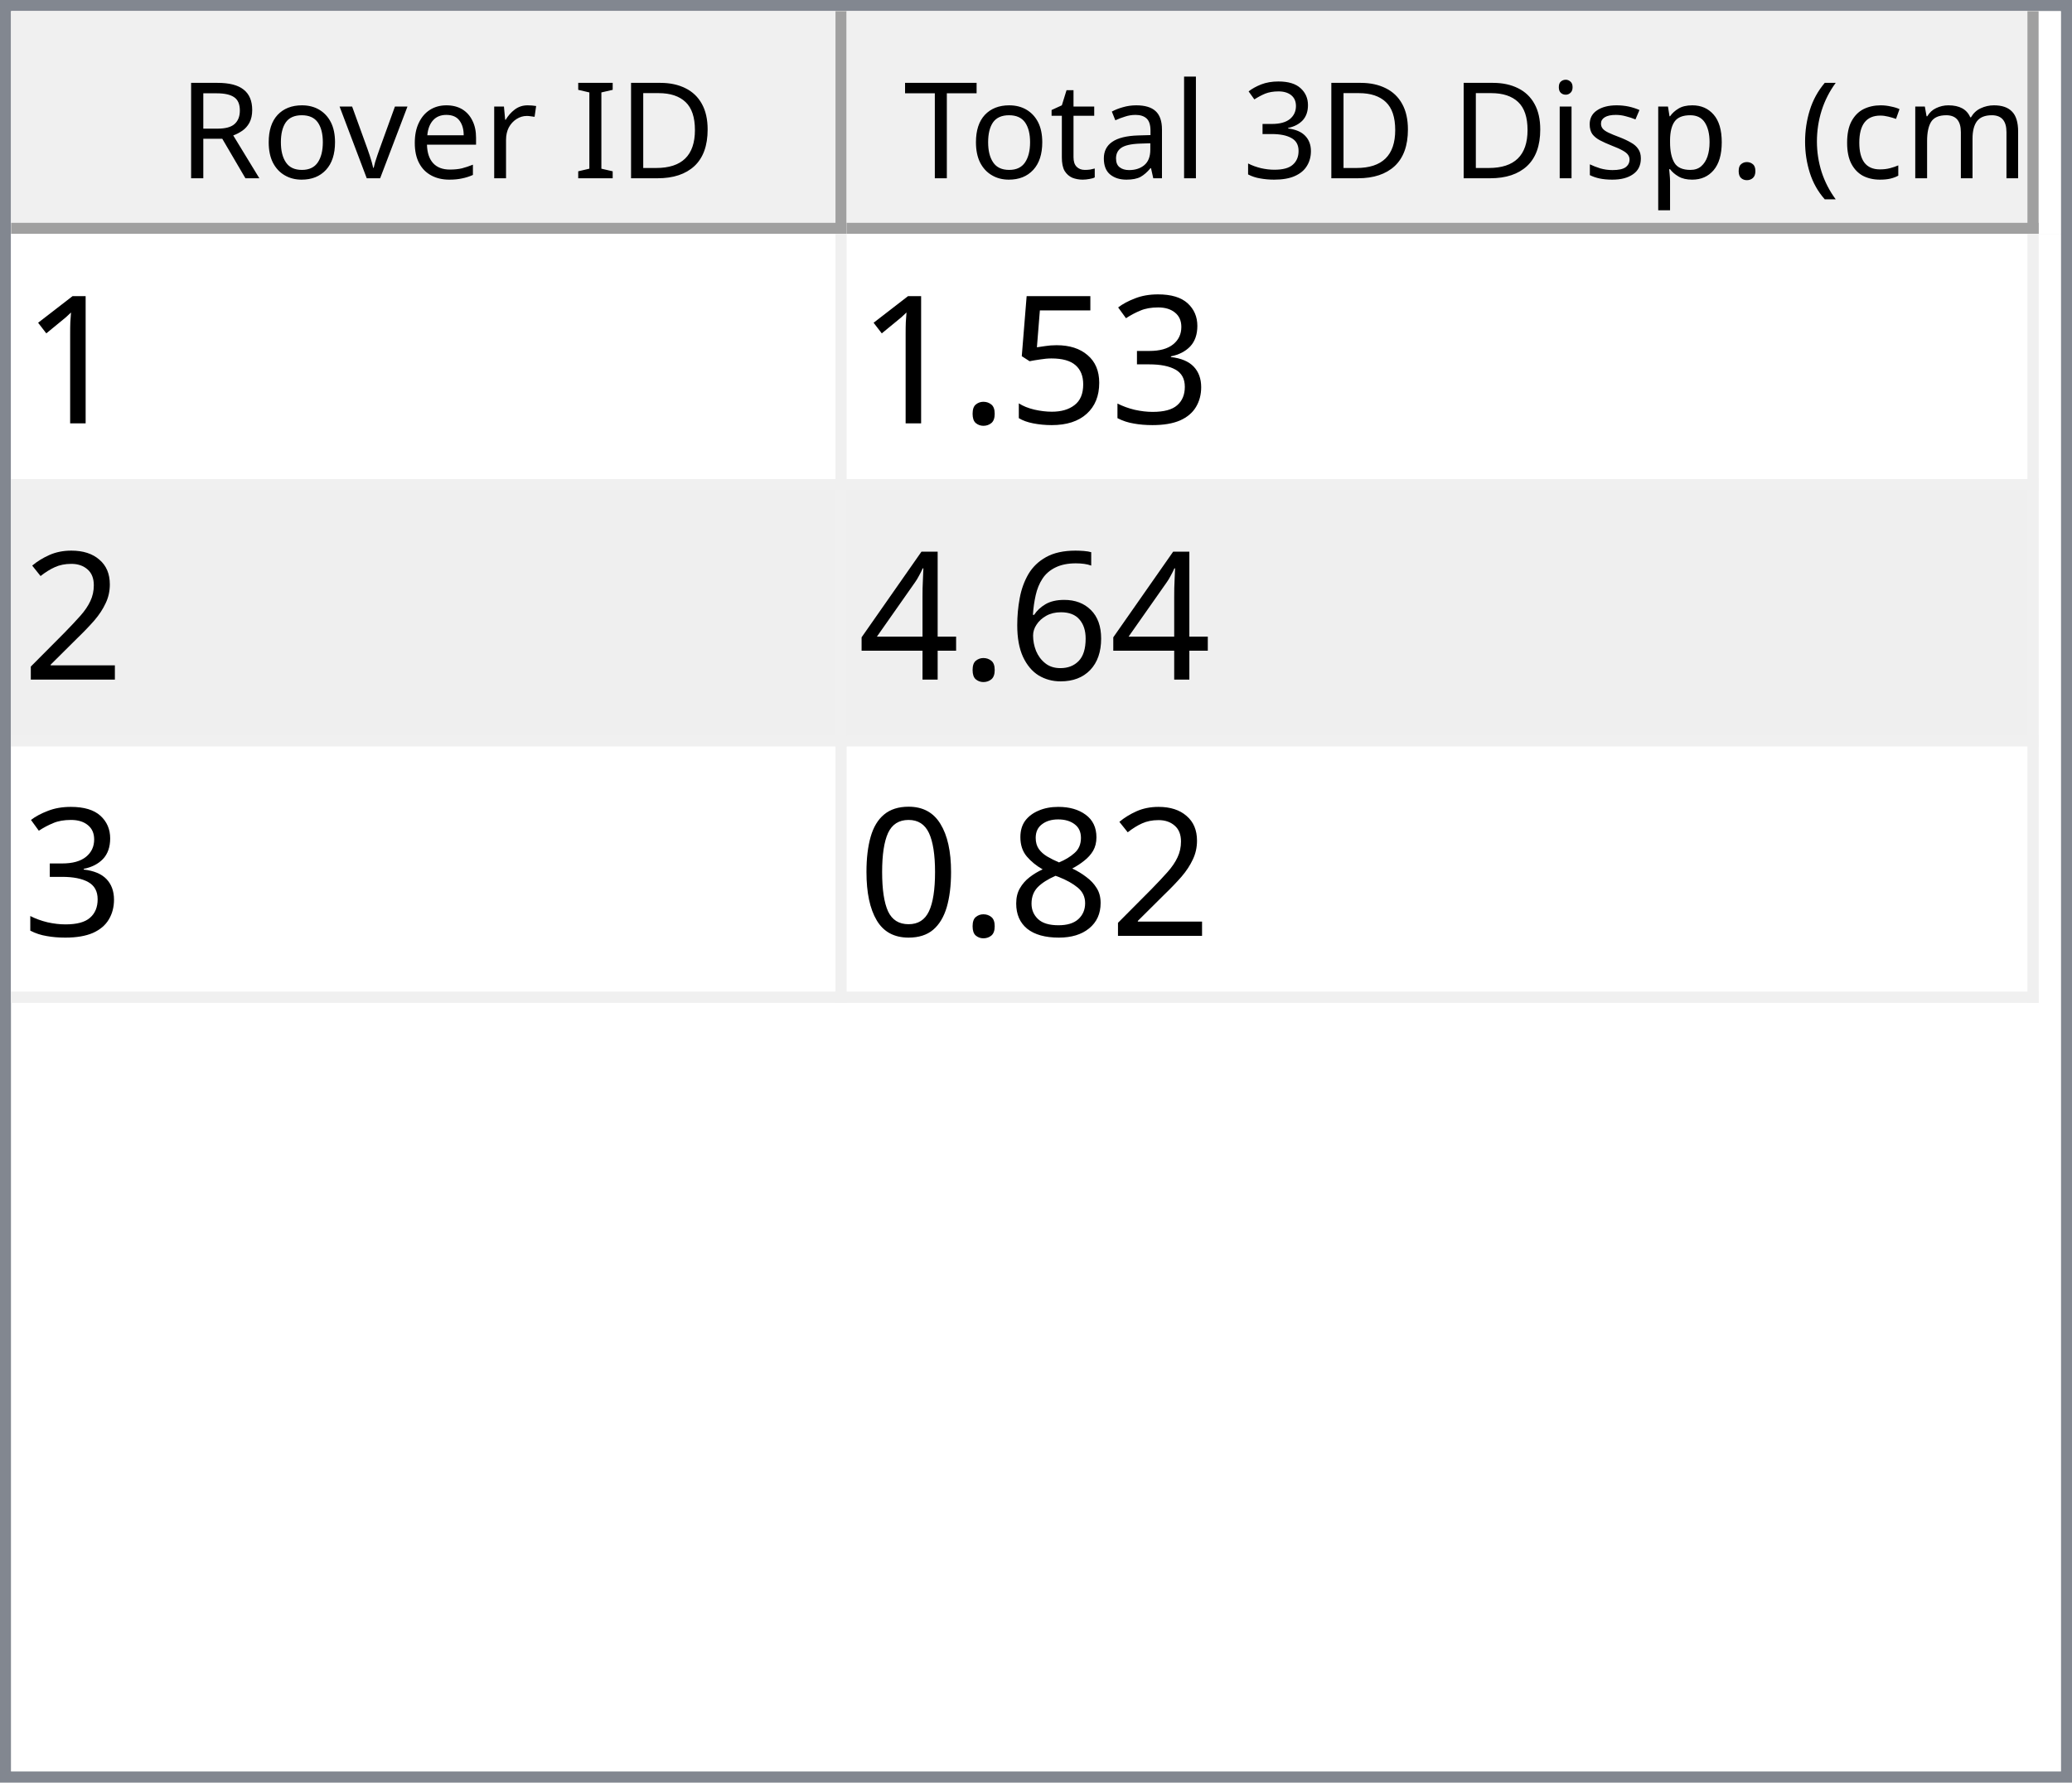
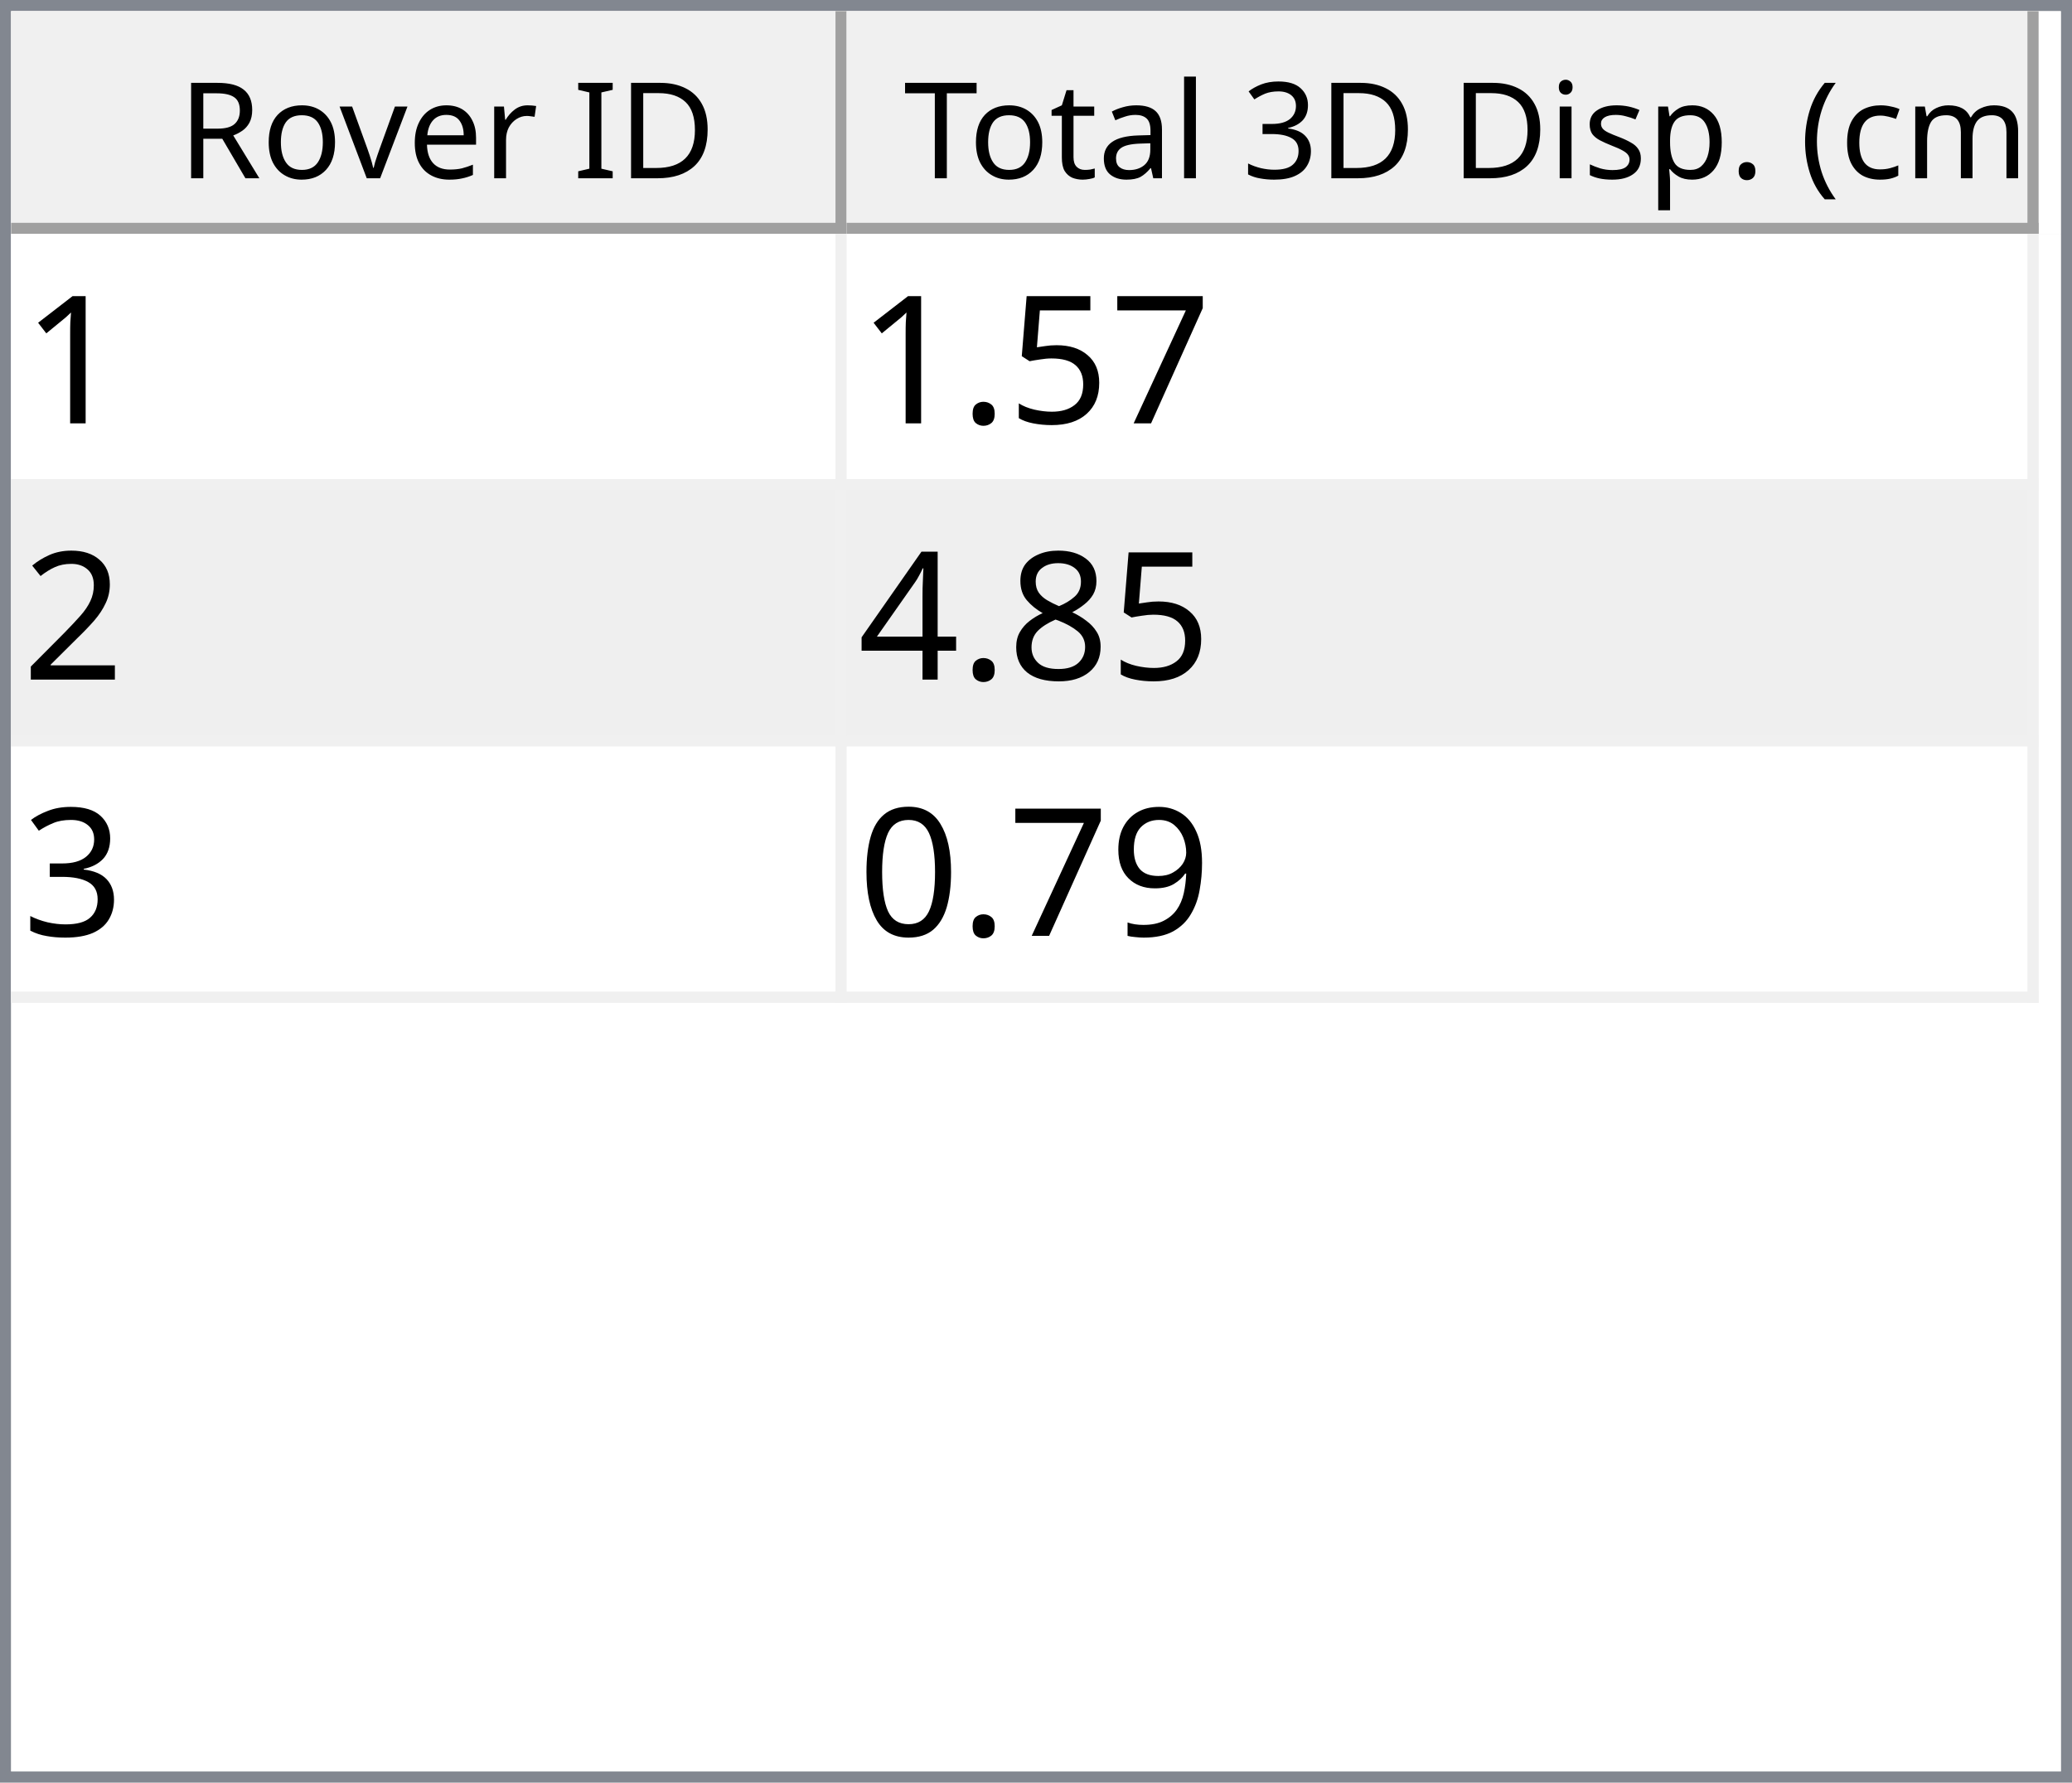
<svg xmlns="http://www.w3.org/2000/svg" style="fill-opacity:1; color-rendering:auto; color-interpolation:auto; text-rendering:auto; stroke:black; stroke-linecap:square; stroke-miterlimit:10; shape-rendering:auto; stroke-opacity:1; fill:black; stroke-dasharray:none; font-weight:normal; stroke-width:1; font-family:'Dialog'; font-style:normal; stroke-linejoin:miter; font-size:12px; stroke-dashoffset:0; image-rendering:auto;" width="186" height="160">
  <defs id="genericDefs" />
  <g>
    <defs id="defs1">
      <clipPath clipPathUnits="userSpaceOnUse" id="clipPath1">
        <path d="M0 0 L186 0 L186 160 L0 160 L0 0 Z" />
      </clipPath>
      <clipPath clipPathUnits="userSpaceOnUse" id="clipPath2">
        <path d="M0 0 L0 160 L186 160 L186 0 Z" />
      </clipPath>
      <clipPath clipPathUnits="userSpaceOnUse" id="clipPath3">
        <path d="M0 0 L0 20 L184 20 L184 0 Z" />
      </clipPath>
      <clipPath clipPathUnits="userSpaceOnUse" id="clipPath4">
        <path d="M0 0 L0 20 L75 20 L75 0 Z" />
      </clipPath>
      <clipPath clipPathUnits="userSpaceOnUse" id="clipPath5">
        <path d="M1 1 L1 19 L74 19 L74 1 Z" />
      </clipPath>
      <clipPath clipPathUnits="userSpaceOnUse" id="clipPath6">
        <path d="M0 0 L0 18 L73 18 L73 0 Z" />
      </clipPath>
      <clipPath clipPathUnits="userSpaceOnUse" id="clipPath7">
        <path d="M-0.5 -0.5 L-0.5 19.5 L74.5 19.5 L74.5 -0.5 Z" />
      </clipPath>
      <clipPath clipPathUnits="userSpaceOnUse" id="clipPath8">
        <path d="M0 0 L0 20 L107 20 L107 0 Z" />
      </clipPath>
      <clipPath clipPathUnits="userSpaceOnUse" id="clipPath9">
        <path d="M1 1 L1 19 L106 19 L106 1 Z" />
      </clipPath>
      <clipPath clipPathUnits="userSpaceOnUse" id="clipPath10">
        <path d="M0 0 L0 18 L105 18 L105 0 Z" />
      </clipPath>
      <clipPath clipPathUnits="userSpaceOnUse" id="clipPath11">
        <path d="M-0.5 -0.5 L-0.5 19.5 L106.5 19.5 L106.5 -0.5 Z" />
      </clipPath>
      <clipPath clipPathUnits="userSpaceOnUse" id="clipPath12">
        <path d="M0 0 L0 138 L184 138 L184 0 Z" />
      </clipPath>
      <clipPath clipPathUnits="userSpaceOnUse" id="clipPath13">
        <path d="M0 0 L0 69 L182 69 L182 0 Z" />
      </clipPath>
      <clipPath clipPathUnits="userSpaceOnUse" id="clipPath14">
        <path d="M-0.5 -0.5 L-0.5 68.5 L181.5 68.5 L181.5 -0.5 Z" />
      </clipPath>
      <clipPath clipPathUnits="userSpaceOnUse" id="clipPath15">
        <path d="M0 0 L0 22 L74 22 L74 0 Z" />
      </clipPath>
      <clipPath clipPathUnits="userSpaceOnUse" id="clipPath16">
        <path d="M0 0 L0 22 L106 22 L106 0 Z" />
      </clipPath>
      <font horiz-adv-x="64.551" id="font1">
        <font-face ascent="107.91" descent="25.098" units-per-em="100" style="font-style:normal; font-family:Segoe UI; font-weight:normal;" />
        <missing-glyph horiz-adv-x="64.551" d="M8.109 0 L8.109 68.266 L56.453 68.266 L56.453 0 L8.109 0 ZM15.328 7.234 L49.219 7.234 L49.219 61.031 L15.328 61.031 L15.328 7.234 Z" />
        <glyph unicode="D" horiz-adv-x="70.117" d="M9.188 0 L9.188 70.016 L28.516 70.016 Q65.531 70.016 65.531 35.891 Q65.531 19.672 55.25 9.836 Q44.969 0 27.734 0 L9.188 0 ZM17.391 62.594 L17.391 7.422 L27.828 7.422 Q41.609 7.422 49.273 14.797 Q56.938 22.172 56.938 35.688 Q56.938 62.594 28.328 62.594 L17.391 62.594 Z" />
        <glyph unicode="I" horiz-adv-x="26.611" d="M17.391 0 L9.188 0 L9.188 70.016 L17.391 70.016 L17.391 0 Z" />
        <glyph unicode=" " horiz-adv-x="27.393" d="" />
        <glyph unicode="r" horiz-adv-x="34.766" d="M34.188 41.891 Q32.078 43.5 28.125 43.5 Q23 43.5 19.555 38.672 Q16.109 33.844 16.109 25.484 L16.109 0 L8.109 0 L8.109 50 L16.109 50 L16.109 39.703 L16.312 39.703 Q18.016 44.969 21.531 47.922 Q25.047 50.875 29.391 50.875 Q32.516 50.875 34.188 50.203 L34.188 41.891 Z" />
        <glyph unicode="e" horiz-adv-x="52.295" d="M48.297 23 L12.984 23 Q13.188 14.656 17.484 10.109 Q21.781 5.562 29.297 5.562 Q37.75 5.562 44.828 11.141 L44.828 3.609 Q38.234 -1.172 27.391 -1.172 Q16.797 -1.172 10.742 5.641 Q4.688 12.453 4.688 24.812 Q4.688 36.469 11.305 43.82 Q17.922 51.172 27.734 51.172 Q37.547 51.172 42.922 44.828 Q48.297 38.484 48.297 27.203 L48.297 23 ZM40.094 29.781 Q40.047 36.719 36.75 40.578 Q33.453 44.438 27.594 44.438 Q21.922 44.438 17.969 40.383 Q14.016 36.328 13.094 29.781 L40.094 29.781 Z" />
        <glyph unicode="v" horiz-adv-x="47.9" d="M47.406 50 L27.484 0 L19.625 0 L0.688 50 L9.469 50 L22.172 13.672 Q23.578 9.672 23.922 6.688 L24.125 6.688 Q24.609 10.453 25.688 13.484 L38.969 50 L47.406 50 Z" />
        <glyph unicode="o" horiz-adv-x="58.594" d="M29 -1.172 Q17.922 -1.172 11.305 5.836 Q4.688 12.844 4.688 24.422 Q4.688 37.016 11.57 44.094 Q18.453 51.172 30.172 51.172 Q41.359 51.172 47.633 44.289 Q53.906 37.406 53.906 25.203 Q53.906 13.234 47.141 6.031 Q40.375 -1.172 29 -1.172 ZM29.594 44.438 Q21.875 44.438 17.383 39.188 Q12.891 33.938 12.891 24.703 Q12.891 15.828 17.43 10.695 Q21.969 5.562 29.594 5.562 Q37.359 5.562 41.531 10.594 Q45.703 15.625 45.703 24.906 Q45.703 34.281 41.531 39.359 Q37.359 44.438 29.594 44.438 Z" />
        <glyph unicode="R" horiz-adv-x="59.814" d="M59.375 0 L49.609 0 L37.891 19.625 Q36.281 22.359 34.766 24.289 Q33.25 26.219 31.664 27.438 Q30.078 28.656 28.25 29.219 Q26.422 29.781 24.125 29.781 L17.391 29.781 L17.391 0 L9.188 0 L9.188 70.016 L30.078 70.016 Q34.672 70.016 38.555 68.867 Q42.438 67.719 45.289 65.375 Q48.141 63.031 49.758 59.547 Q51.375 56.062 51.375 51.375 Q51.375 47.703 50.273 44.656 Q49.172 41.609 47.148 39.211 Q45.125 36.812 42.266 35.133 Q39.406 33.453 35.844 32.516 L35.844 32.328 Q37.594 31.547 38.891 30.547 Q40.188 29.547 41.359 28.18 Q42.531 26.812 43.68 25.078 Q44.828 23.344 46.234 21.047 L59.375 0 ZM17.391 62.594 L17.391 37.203 L28.516 37.203 Q31.594 37.203 34.203 38.133 Q36.812 39.062 38.719 40.797 Q40.625 42.531 41.703 45.047 Q42.781 47.562 42.781 50.688 Q42.781 56.297 39.141 59.445 Q35.5 62.594 28.609 62.594 L17.391 62.594 Z" />
        <glyph unicode=")" horiz-adv-x="30.176" d="M8.297 -15.922 L1.172 -15.922 Q16.406 2.344 16.406 26.812 Q16.406 51.469 1.078 70.016 L8.297 70.016 Q23.531 52.156 23.531 26.703 Q23.531 1.375 8.297 -15.922 Z" />
        <glyph unicode="m" horiz-adv-x="86.133" d="M79.109 0 L71.094 0 L71.094 28.719 Q71.094 37.016 68.531 40.727 Q65.969 44.438 59.906 44.438 Q54.781 44.438 51.195 39.75 Q47.609 35.062 47.609 28.516 L47.609 0 L39.594 0 L39.594 29.688 Q39.594 44.438 28.219 44.438 Q22.953 44.438 19.531 40.016 Q16.109 35.594 16.109 28.516 L16.109 0 L8.109 0 L8.109 50 L16.109 50 L16.109 42.094 L16.312 42.094 Q21.625 51.172 31.844 51.172 Q36.969 51.172 40.773 48.312 Q44.578 45.453 46 40.828 Q51.562 51.172 62.594 51.172 Q79.109 51.172 79.109 30.812 L79.109 0 Z" />
        <glyph unicode="c" horiz-adv-x="46.191" d="M42.188 2.297 Q36.422 -1.172 28.516 -1.172 Q17.828 -1.172 11.258 5.789 Q4.688 12.75 4.688 23.828 Q4.688 36.188 11.766 43.68 Q18.844 51.172 30.672 51.172 Q37.25 51.172 42.281 48.734 L42.281 40.531 Q36.719 44.438 30.375 44.438 Q22.703 44.438 17.797 38.945 Q12.891 33.453 12.891 24.516 Q12.891 15.719 17.508 10.641 Q22.125 5.562 29.891 5.562 Q36.422 5.562 42.188 9.906 L42.188 2.297 Z" />
        <glyph unicode="(" horiz-adv-x="30.176" d="M29.109 -15.922 L21.969 -15.922 Q6.844 1.375 6.844 26.703 Q6.844 52.156 21.969 70.016 L29.203 70.016 Q13.875 51.469 13.875 26.812 Q13.875 2.344 29.109 -15.922 Z" />
        <glyph unicode="." horiz-adv-x="21.68" d="M10.891 -1.078 Q8.641 -1.078 7.055 0.539 Q5.469 2.156 5.469 4.391 Q5.469 6.641 7.055 8.273 Q8.641 9.906 10.891 9.906 Q13.188 9.906 14.797 8.273 Q16.406 6.641 16.406 4.391 Q16.406 2.156 14.797 0.539 Q13.188 -1.078 10.891 -1.078 Z" />
        <glyph unicode="p" horiz-adv-x="58.789" d="M16.312 7.234 L16.109 7.234 L16.109 -23 L8.109 -23 L8.109 50 L16.109 50 L16.109 41.219 L16.312 41.219 Q22.219 51.172 33.594 51.172 Q43.266 51.172 48.688 44.461 Q54.109 37.75 54.109 26.469 Q54.109 13.922 48 6.375 Q41.891 -1.172 31.297 -1.172 Q21.578 -1.172 16.312 7.234 ZM16.109 27.391 L16.109 20.406 Q16.109 14.203 20.141 9.883 Q24.172 5.562 30.375 5.562 Q37.641 5.562 41.773 11.133 Q45.906 16.703 45.906 26.609 Q45.906 34.969 42.047 39.703 Q38.188 44.438 31.594 44.438 Q24.609 44.438 20.359 39.578 Q16.109 34.719 16.109 27.391 Z" />
        <glyph unicode="s" horiz-adv-x="42.432" d="M5.078 1.812 L5.078 10.406 Q11.625 5.562 19.484 5.562 Q30.031 5.562 30.031 12.594 Q30.031 14.594 29.125 15.992 Q28.219 17.391 26.68 18.461 Q25.141 19.531 23.07 20.383 Q21 21.234 18.609 22.172 Q15.281 23.484 12.766 24.828 Q10.25 26.172 8.57 27.859 Q6.891 29.547 6.031 31.695 Q5.172 33.844 5.172 36.719 Q5.172 40.234 6.789 42.945 Q8.406 45.656 11.086 47.484 Q13.766 49.312 17.211 50.242 Q20.656 51.172 24.312 51.172 Q30.812 51.172 35.938 48.922 L35.938 40.828 Q30.422 44.438 23.25 44.438 Q21 44.438 19.195 43.922 Q17.391 43.406 16.094 42.477 Q14.797 41.547 14.086 40.258 Q13.375 38.969 13.375 37.406 Q13.375 35.453 14.086 34.133 Q14.797 32.812 16.164 31.789 Q17.531 30.766 19.484 29.938 Q21.438 29.109 23.922 28.125 Q27.25 26.859 29.883 25.516 Q32.516 24.172 34.375 22.484 Q36.234 20.797 37.234 18.602 Q38.234 16.406 38.234 13.375 Q38.234 9.672 36.602 6.938 Q34.969 4.203 32.234 2.398 Q29.5 0.594 25.93 -0.289 Q22.359 -1.172 18.453 -1.172 Q10.75 -1.172 5.078 1.812 Z" />
        <glyph unicode="i" horiz-adv-x="24.219" d="M12.203 62.703 Q10.062 62.703 8.547 64.164 Q7.031 65.625 7.031 67.875 Q7.031 70.125 8.547 71.609 Q10.062 73.094 12.203 73.094 Q14.406 73.094 15.945 71.609 Q17.484 70.125 17.484 67.875 Q17.484 65.719 15.945 64.211 Q14.406 62.703 12.203 62.703 ZM16.109 0 L8.109 0 L8.109 50 L16.109 50 L16.109 0 Z" />
        <glyph unicode="3" horiz-adv-x="53.906" d="M46.531 19.828 Q46.531 15.094 44.75 11.211 Q42.969 7.328 39.719 4.57 Q36.469 1.812 31.93 0.297 Q27.391 -1.219 21.922 -1.219 Q11.922 -1.219 6 2.594 L6 11.188 Q13.094 5.609 22.219 5.609 Q25.875 5.609 28.828 6.539 Q31.781 7.469 33.906 9.227 Q36.031 10.984 37.18 13.477 Q38.328 15.969 38.328 19.094 Q38.328 32.812 18.797 32.812 L12.984 32.812 L12.984 39.594 L18.5 39.594 Q35.797 39.594 35.797 52.484 Q35.797 64.406 22.609 64.406 Q15.188 64.406 8.688 59.422 L8.688 67.188 Q15.375 71.188 24.609 71.188 Q29 71.188 32.57 69.969 Q36.141 68.75 38.68 66.555 Q41.219 64.359 42.609 61.281 Q44 58.203 44 54.5 Q44 40.672 30.031 36.719 L30.031 36.531 Q33.594 36.141 36.625 34.797 Q39.656 33.453 41.852 31.305 Q44.047 29.156 45.289 26.25 Q46.531 23.344 46.531 19.828 Z" />
        <glyph unicode="l" horiz-adv-x="24.219" d="M16.109 0 L8.109 0 L8.109 74.031 L16.109 74.031 L16.109 0 Z" />
        <glyph unicode="a" horiz-adv-x="50.879" d="M43.891 0 L35.891 0 L35.891 7.812 L35.688 7.812 Q30.469 -1.172 20.312 -1.172 Q12.844 -1.172 8.617 2.781 Q4.391 6.734 4.391 13.281 Q4.391 27.297 20.906 29.594 L35.891 31.688 Q35.891 44.438 25.594 44.438 Q16.547 44.438 9.281 38.281 L9.281 46.484 Q16.656 51.172 26.266 51.172 Q43.891 51.172 43.891 32.516 L43.891 0 ZM35.891 25.297 L23.828 23.641 Q18.266 22.859 15.43 20.875 Q12.594 18.891 12.594 13.875 Q12.594 10.203 15.211 7.883 Q17.828 5.562 22.172 5.562 Q28.125 5.562 32.008 9.742 Q35.891 13.922 35.891 20.312 L35.891 25.297 Z" />
        <glyph unicode="t" horiz-adv-x="33.887" d="M31.297 0.484 Q28.469 -1.078 23.828 -1.078 Q10.688 -1.078 10.688 13.578 L10.688 43.172 L2.094 43.172 L2.094 50 L10.688 50 L10.688 62.203 L18.703 64.797 L18.703 50 L31.297 50 L31.297 43.172 L18.703 43.172 L18.703 14.984 Q18.703 9.969 20.414 7.82 Q22.125 5.672 26.078 5.672 Q29.109 5.672 31.297 7.328 L31.297 0.484 Z" />
        <glyph unicode="T" horiz-adv-x="52.393" d="M50.594 62.594 L30.375 62.594 L30.375 0 L22.172 0 L22.172 62.594 L2 62.594 L2 70.016 L50.594 70.016 L50.594 62.594 Z" />
      </font>
      <font horiz-adv-x="75.0" id="font2">
        <font-face ascent="100.537" descent="21.973" units-per-em="100" style="font-style:normal; font-family:sans-serif; font-weight:normal;" />
        <missing-glyph horiz-adv-x="75.0" d="M12.5 0 L12.5 62.5 L62.5 62.5 L62.5 0 L12.5 0 ZM14.062 1.562 L60.938 1.562 L60.938 60.938 L14.062 60.938 L14.062 1.562 Z" />
        <glyph unicode="1" horiz-adv-x="55.615" d="M37.25 0 L28.469 0 L28.469 56 Q25.297 52.984 20.141 49.953 Q14.984 46.922 10.891 45.406 L10.891 53.906 Q18.266 57.375 23.781 62.305 Q29.297 67.234 31.594 71.875 L37.25 71.875 L37.25 0 Z" />
-         <glyph unicode="3" horiz-adv-x="55.615" d="M4.203 18.891 L12.984 20.062 Q14.5 12.594 18.141 9.297 Q21.781 6 27 6 Q33.203 6 37.477 10.297 Q41.75 14.594 41.75 20.953 Q41.75 27 37.797 30.93 Q33.844 34.859 27.734 34.859 Q25.25 34.859 21.531 33.891 L22.516 41.609 Q23.391 41.5 23.922 41.5 Q29.547 41.5 34.039 44.43 Q38.531 47.359 38.531 53.469 Q38.531 58.297 35.258 61.477 Q31.984 64.656 26.812 64.656 Q21.688 64.656 18.266 61.43 Q14.844 58.203 13.875 51.766 L5.078 53.328 Q6.688 62.156 12.398 67.016 Q18.109 71.875 26.609 71.875 Q32.469 71.875 37.398 69.359 Q42.328 66.844 44.945 62.5 Q47.562 58.156 47.562 53.266 Q47.562 48.641 45.07 44.828 Q42.578 41.016 37.703 38.766 Q44.047 37.312 47.562 32.695 Q51.078 28.078 51.078 21.141 Q51.078 11.766 44.242 5.25 Q37.406 -1.266 26.953 -1.266 Q17.531 -1.266 11.305 4.352 Q5.078 9.969 4.203 18.891 Z" />
+         <glyph unicode="7" horiz-adv-x="55.615" d="M4.734 62.203 L4.734 70.656 L51.078 70.656 L51.078 63.812 Q44.234 56.547 37.523 44.484 Q30.812 32.422 27.156 19.672 Q24.516 10.688 23.781 0 L14.75 0 Q14.891 8.453 18.062 20.414 Q21.234 32.375 27.172 43.484 Q33.109 54.594 39.797 62.203 L4.734 62.203 Z" />
        <glyph unicode="5" horiz-adv-x="55.615" d="M4.156 18.75 L13.375 19.531 Q14.406 12.797 18.141 9.398 Q21.875 6 27.156 6 Q33.5 6 37.891 10.789 Q42.281 15.578 42.281 23.484 Q42.281 31 38.062 35.352 Q33.844 39.703 27 39.703 Q22.75 39.703 19.336 37.773 Q15.922 35.844 13.969 32.766 L5.719 33.844 L12.641 70.609 L48.25 70.609 L48.25 62.203 L19.672 62.203 L15.828 42.969 Q22.266 47.469 29.344 47.469 Q38.719 47.469 45.164 40.969 Q51.609 34.469 51.609 24.266 Q51.609 14.547 45.953 7.469 Q39.062 -1.219 27.156 -1.219 Q17.391 -1.219 11.211 4.25 Q5.031 9.719 4.156 18.75 Z" />
        <glyph unicode="." horiz-adv-x="27.783" d="M9.078 0 L9.078 10.016 L19.094 10.016 L19.094 0 L9.078 0 Z" />
        <glyph unicode="2" horiz-adv-x="55.615" d="M50.344 8.453 L50.344 0 L3.031 0 Q2.938 3.172 4.047 6.109 Q5.859 10.938 9.836 15.625 Q13.812 20.312 21.344 26.469 Q33.016 36.031 37.117 41.625 Q41.219 47.219 41.219 52.203 Q41.219 57.422 37.477 61.008 Q33.734 64.594 27.734 64.594 Q21.391 64.594 17.578 60.789 Q13.766 56.984 13.719 50.25 L4.688 51.172 Q5.609 61.281 11.664 66.578 Q17.719 71.875 27.938 71.875 Q38.234 71.875 44.242 66.164 Q50.25 60.453 50.25 52 Q50.25 47.703 48.492 43.555 Q46.734 39.406 42.656 34.812 Q38.578 30.219 29.109 22.219 Q21.188 15.578 18.945 13.211 Q16.703 10.844 15.234 8.453 L50.344 8.453 Z" />
-         <glyph unicode="6" horiz-adv-x="55.615" d="M49.75 54.047 L41.016 53.375 Q39.844 58.547 37.703 60.891 Q34.125 64.656 28.906 64.656 Q24.703 64.656 21.531 62.312 Q17.391 59.281 14.992 53.469 Q12.594 47.656 12.5 36.922 Q15.672 41.75 20.266 44.094 Q24.859 46.438 29.891 46.438 Q38.672 46.438 44.852 39.969 Q51.031 33.5 51.031 23.25 Q51.031 16.5 48.125 10.719 Q45.219 4.938 40.141 1.859 Q35.062 -1.219 28.609 -1.219 Q17.625 -1.219 10.695 6.859 Q3.766 14.938 3.766 33.5 Q3.766 54.25 11.422 63.672 Q18.109 71.875 29.438 71.875 Q37.891 71.875 43.289 67.141 Q48.688 62.406 49.75 54.047 ZM13.875 23.188 Q13.875 18.656 15.797 14.508 Q17.719 10.359 21.188 8.18 Q24.656 6 28.469 6 Q34.031 6 38.039 10.492 Q42.047 14.984 42.047 22.703 Q42.047 30.125 38.086 34.398 Q34.125 38.672 28.125 38.672 Q22.172 38.672 18.023 34.398 Q13.875 30.125 13.875 23.188 Z" />
+         <glyph unicode="8" horiz-adv-x="55.615" d="M17.672 38.812 Q12.203 40.828 9.57 44.539 Q6.938 48.25 6.938 53.422 Q6.938 61.234 12.555 66.555 Q18.172 71.875 27.484 71.875 Q36.859 71.875 42.578 66.43 Q48.297 60.984 48.297 53.172 Q48.297 48.188 45.68 44.508 Q43.062 40.828 37.75 38.812 Q44.344 36.672 47.781 31.883 Q51.219 27.094 51.219 20.453 Q51.219 11.281 44.727 5.031 Q38.234 -1.219 27.641 -1.219 Q17.047 -1.219 10.547 5.055 Q4.047 11.328 4.047 20.703 Q4.047 27.688 7.594 32.398 Q11.141 37.109 17.672 38.812 ZM15.922 53.719 Q15.922 48.641 19.195 45.414 Q22.469 42.188 27.688 42.188 Q32.766 42.188 36.016 45.383 Q39.266 48.578 39.266 53.219 Q39.266 58.062 35.914 61.359 Q32.562 64.656 27.594 64.656 Q22.562 64.656 19.242 61.43 Q15.922 58.203 15.922 53.719 ZM13.094 20.656 Q13.094 16.891 14.875 13.375 Q16.656 9.859 20.172 7.93 Q23.688 6 27.734 6 Q34.031 6 38.133 10.055 Q42.234 14.109 42.234 20.359 Q42.234 26.703 38.016 30.859 Q33.797 35.016 27.438 35.016 Q21.234 35.016 17.164 30.914 Q13.094 26.812 13.094 20.656 Z" />
        <glyph unicode="4" horiz-adv-x="55.615" d="M32.328 0 L32.328 17.141 L1.266 17.141 L1.266 25.203 L33.938 71.578 L41.109 71.578 L41.109 25.203 L50.781 25.203 L50.781 17.141 L41.109 17.141 L41.109 0 L32.328 0 ZM32.328 25.203 L32.328 57.469 L9.906 25.203 L32.328 25.203 Z" />
-         <glyph unicode="8" horiz-adv-x="55.615" d="M17.672 38.812 Q12.203 40.828 9.57 44.539 Q6.938 48.25 6.938 53.422 Q6.938 61.234 12.555 66.555 Q18.172 71.875 27.484 71.875 Q36.859 71.875 42.578 66.43 Q48.297 60.984 48.297 53.172 Q48.297 48.188 45.68 44.508 Q43.062 40.828 37.75 38.812 Q44.344 36.672 47.781 31.883 Q51.219 27.094 51.219 20.453 Q51.219 11.281 44.727 5.031 Q38.234 -1.219 27.641 -1.219 Q17.047 -1.219 10.547 5.055 Q4.047 11.328 4.047 20.703 Q4.047 27.688 7.594 32.398 Q11.141 37.109 17.672 38.812 ZM15.922 53.719 Q15.922 48.641 19.195 45.414 Q22.469 42.188 27.688 42.188 Q32.766 42.188 36.016 45.383 Q39.266 48.578 39.266 53.219 Q39.266 58.062 35.914 61.359 Q32.562 64.656 27.594 64.656 Q22.562 64.656 19.242 61.43 Q15.922 58.203 15.922 53.719 ZM13.094 20.656 Q13.094 16.891 14.875 13.375 Q16.656 9.859 20.172 7.93 Q23.688 6 27.734 6 Q34.031 6 38.133 10.055 Q42.234 14.109 42.234 20.359 Q42.234 26.703 38.016 30.859 Q33.797 35.016 27.438 35.016 Q21.234 35.016 17.164 30.914 Q13.094 26.812 13.094 20.656 Z" />
+         <glyph unicode="3" horiz-adv-x="55.615" d="M4.203 18.891 L12.984 20.062 Q14.5 12.594 18.141 9.297 Q21.781 6 27 6 Q33.203 6 37.477 10.297 Q41.75 14.594 41.75 20.953 Q41.75 27 37.797 30.93 Q33.844 34.859 27.734 34.859 Q25.25 34.859 21.531 33.891 L22.516 41.609 Q23.391 41.5 23.922 41.5 Q29.547 41.5 34.039 44.43 Q38.531 47.359 38.531 53.469 Q38.531 58.297 35.258 61.477 Q31.984 64.656 26.812 64.656 Q21.688 64.656 18.266 61.43 Q14.844 58.203 13.875 51.766 L5.078 53.328 Q6.688 62.156 12.398 67.016 Q18.109 71.875 26.609 71.875 Q32.469 71.875 37.398 69.359 Q42.328 66.844 44.945 62.5 Q47.562 58.156 47.562 53.266 Q47.562 48.641 45.07 44.828 Q42.578 41.016 37.703 38.766 Q44.047 37.312 47.562 32.695 Q51.078 28.078 51.078 21.141 Q51.078 11.766 44.242 5.25 Q37.406 -1.266 26.953 -1.266 Q17.531 -1.266 11.305 4.352 Q5.078 9.969 4.203 18.891 Z" />
+         <glyph unicode="9" horiz-adv-x="55.615" d="M5.469 16.547 L13.922 17.328 Q14.984 11.375 18.016 8.688 Q21.047 6 25.781 6 Q29.828 6 32.883 7.859 Q35.938 9.719 37.891 12.82 Q39.844 15.922 41.164 21.195 Q42.484 26.469 42.484 31.938 Q42.484 32.516 42.438 33.688 Q39.797 29.5 35.234 26.883 Q30.672 24.266 25.344 24.266 Q16.453 24.266 10.305 30.711 Q4.156 37.156 4.156 47.703 Q4.156 58.594 10.578 65.234 Q17 71.875 26.656 71.875 Q33.641 71.875 39.43 68.117 Q45.219 64.359 48.219 57.398 Q51.219 50.438 51.219 37.25 Q51.219 23.531 48.242 15.406 Q45.266 7.281 39.383 3.031 Q33.5 -1.219 25.594 -1.219 Q17.188 -1.219 11.867 3.445 Q6.547 8.109 5.469 16.547 ZM41.453 48.141 Q41.453 55.719 37.43 60.156 Q33.406 64.594 27.734 64.594 Q21.875 64.594 17.531 59.812 Q13.188 55.031 13.188 47.406 Q13.188 40.578 17.312 36.305 Q21.438 32.031 27.484 32.031 Q33.594 32.031 37.523 36.305 Q41.453 40.578 41.453 48.141 Z" />
        <glyph unicode="0" horiz-adv-x="55.615" d="M4.156 35.297 Q4.156 48 6.766 55.742 Q9.375 63.484 14.523 67.68 Q19.672 71.875 27.484 71.875 Q33.25 71.875 37.594 69.555 Q41.938 67.234 44.773 62.867 Q47.609 58.5 49.219 52.227 Q50.828 45.953 50.828 35.297 Q50.828 22.703 48.242 14.969 Q45.656 7.234 40.508 3.008 Q35.359 -1.219 27.484 -1.219 Q17.141 -1.219 11.234 6.203 Q4.156 15.141 4.156 35.297 ZM13.188 35.297 Q13.188 17.672 17.312 11.836 Q21.438 6 27.484 6 Q33.547 6 37.672 11.859 Q41.797 17.719 41.797 35.297 Q41.797 52.984 37.672 58.789 Q33.547 64.594 27.391 64.594 Q21.344 64.594 17.719 59.469 Q13.188 52.938 13.188 35.297 Z" />
      </font>
    </defs>
    <g style="fill:white; stroke:white;">
      <rect x="0" y="0" width="186" style="clip-path:url(#clipPath1); stroke:none;" height="160" />
    </g>
    <g style="fill:white; text-rendering:optimizeSpeed; color-rendering:optimizeSpeed; image-rendering:optimizeSpeed; shape-rendering:crispEdges; stroke:white; color-interpolation:sRGB;">
      <rect x="0" width="186" height="160" y="0" style="stroke:none;" />
      <path style="stroke:none;" d="M0 160 L186 160 L186 0 L0 0 Z" />
    </g>
    <g style="fill:rgb(240,240,240); font-family:'Segoe UI'; stroke:rgb(240,240,240);">
      <rect x="0" y="0" width="186" style="clip-path:url(#clipPath2); stroke:none;" height="160" />
    </g>
    <g style="fill:rgb(130,135,144); font-family:'Segoe UI'; stroke:rgb(130,135,144);">
      <path d="M0 0 L186 0 L186 160 L0 160 L0 0 ZM1 1 L185 1 L185 159 L1 159 L1 1 Z" style="fill-rule:evenodd; clip-path:url(#clipPath2); stroke:none;" />
    </g>
    <g style="fill:white; font-family:'Segoe UI'; stroke:white;" transform="translate(1,1)">
      <rect x="0" y="0" width="184" style="clip-path:url(#clipPath3); stroke:none;" height="20" />
    </g>
    <g style="fill:rgb(240,240,240); font-family:'Segoe UI'; stroke:rgb(240,240,240);" transform="translate(1,1)">
      <rect x="0" y="0" width="75" style="clip-path:url(#clipPath4); stroke:none;" height="20" />
    </g>
    <g style="font-family:'Segoe UI';" transform="translate(2,2)">
      <text x="14" xml:space="preserve" y="14" style="clip-path:url(#clipPath6); stroke:none;">Rover ID</text>
    </g>
    <g style="fill:rgb(160,160,160); font-family:'Segoe UI'; stroke:rgb(160,160,160); stroke-linejoin:bevel;" transform="translate(1.5,1.5)">
      <line x1="74" x2="74" y1="0" style="fill:none; clip-path:url(#clipPath7);" y2="19" />
    </g>
    <g style="fill:rgb(160,160,160); font-family:'Segoe UI'; stroke:rgb(160,160,160); stroke-linejoin:bevel;" transform="matrix(1,0,0,1,1,1) translate(0.5,0.5)">
      <line x1="0" x2="74" y1="19" style="fill:none; clip-path:url(#clipPath7);" y2="19" />
    </g>
    <g style="fill:rgb(240,240,240); font-family:'Segoe UI'; stroke:rgb(240,240,240);" transform="translate(76,1)">
      <rect x="0" y="0" width="107" style="clip-path:url(#clipPath8); stroke:none;" height="20" />
    </g>
    <g style="font-family:'Segoe UI';" transform="translate(77,2)">
      <text x="1" xml:space="preserve" y="14" style="clip-path:url(#clipPath10); stroke:none;"> Total 3D Disp. (cm)</text>
    </g>
    <g style="fill:rgb(160,160,160); font-family:'Segoe UI'; stroke:rgb(160,160,160); stroke-linejoin:bevel;" transform="translate(76.5,1.5)">
      <line x1="106" x2="106" y1="0" style="fill:none; clip-path:url(#clipPath11);" y2="19" />
    </g>
    <g style="fill:rgb(160,160,160); font-family:'Segoe UI'; stroke:rgb(160,160,160); stroke-linejoin:bevel;" transform="matrix(1,0,0,1,76,1) translate(0.5,0.5)">
      <line x1="0" x2="106" y1="19" style="fill:none; clip-path:url(#clipPath11);" y2="19" />
    </g>
    <g style="fill:white; font-family:'Segoe UI'; stroke:white;" transform="translate(1,21)">
      <rect x="0" y="0" width="184" style="clip-path:url(#clipPath12); stroke:none;" height="138" />
    </g>
    <g style="fill:rgb(240,240,240); font-size:16px; font-family:sans-serif; stroke:rgb(240,240,240);" transform="translate(1,21)">
      <rect x="0" y="0" width="182" style="clip-path:url(#clipPath13); stroke:none;" height="69" />
      <line transform="translate(0.5,0.5)" x1="0" x2="181" y1="22" style="clip-path:url(#clipPath14); fill:none; stroke-linejoin:bevel;" y2="22" />
    </g>
    <g transform="matrix(1,0,0,1,1,21) translate(0.5,0.5)" style="fill:rgb(240,240,240); font-size:16px; font-family:sans-serif; stroke:rgb(240,240,240); stroke-linejoin:bevel;">
      <line x1="0" x2="181" y1="45" style="fill:none; clip-path:url(#clipPath14);" y2="45" />
    </g>
    <g transform="matrix(1,0,0,1,1,21) translate(0.5,0.5)" style="fill:rgb(240,240,240); font-size:16px; font-family:sans-serif; stroke:rgb(240,240,240); stroke-linejoin:bevel;">
      <line x1="0" x2="181" y1="68" style="fill:none; clip-path:url(#clipPath14);" y2="68" />
    </g>
    <g transform="matrix(1,0,0,1,1,21) translate(0.5,0.5)" style="fill:rgb(240,240,240); font-size:16px; font-family:sans-serif; stroke:rgb(240,240,240); stroke-linejoin:bevel;">
      <line x1="74" x2="74" y1="0" style="fill:none; clip-path:url(#clipPath14);" y2="68" />
    </g>
    <g transform="matrix(1,0,0,1,1,21) translate(0.5,0.5)" style="fill:rgb(240,240,240); font-size:16px; font-family:sans-serif; stroke:rgb(240,240,240); stroke-linejoin:bevel;">
      <line x1="181" x2="181" y1="0" style="fill:none; clip-path:url(#clipPath14);" y2="68" />
    </g>
    <g style="fill:white; font-size:16px; font-family:sans-serif; stroke:white;" transform="matrix(1,0,0,1,1,21)">
      <rect x="0" y="0" width="74" style="clip-path:url(#clipPath15); stroke:none;" height="22" />
      <text x="1" y="17" style="fill:black; clip-path:url(#clipPath15); stroke:none;" xml:space="preserve">1</text>
    </g>
    <g style="fill:white; font-size:16px; font-family:sans-serif; stroke:white;" transform="matrix(1,0,0,1,1,21) translate(75,0)">
      <rect x="0" y="0" width="106" style="clip-path:url(#clipPath16); stroke:none;" height="22" />
-       <text x="1" y="17" style="fill:black; clip-path:url(#clipPath16); stroke:none;" xml:space="preserve">1.53</text>
+       <text x="1" y="17" style="fill:black; clip-path:url(#clipPath16); stroke:none;" xml:space="preserve">1.57</text>
    </g>
    <g style="fill:rgb(239,239,239); font-size:16px; font-family:sans-serif; stroke:rgb(239,239,239);" transform="matrix(1,0,0,1,1,21) translate(0,23)">
      <rect x="0" y="0" width="74" style="clip-path:url(#clipPath15); stroke:none;" height="22" />
      <text x="1" y="17" style="fill:black; clip-path:url(#clipPath15); stroke:none;" xml:space="preserve">2</text>
    </g>
    <g style="fill:rgb(239,239,239); font-size:16px; font-family:sans-serif; stroke:rgb(239,239,239);" transform="matrix(1,0,0,1,1,21) translate(75,23)">
      <rect x="0" y="0" width="106" style="clip-path:url(#clipPath16); stroke:none;" height="22" />
-       <text x="1" y="17" style="fill:black; clip-path:url(#clipPath16); stroke:none;" xml:space="preserve">4.64</text>
+       <text x="1" y="17" style="fill:black; clip-path:url(#clipPath16); stroke:none;" xml:space="preserve">4.85</text>
    </g>
    <g style="fill:white; font-size:16px; font-family:sans-serif; stroke:white;" transform="matrix(1,0,0,1,1,21) translate(0,46)">
      <rect x="0" y="0" width="74" style="clip-path:url(#clipPath15); stroke:none;" height="22" />
      <text x="1" y="17" style="fill:black; clip-path:url(#clipPath15); stroke:none;" xml:space="preserve">3</text>
    </g>
    <g style="fill:white; font-size:16px; font-family:sans-serif; stroke:white;" transform="matrix(1,0,0,1,1,21) translate(75,46)">
      <rect x="0" y="0" width="106" style="clip-path:url(#clipPath16); stroke:none;" height="22" />
-       <text x="1" y="17" style="fill:black; clip-path:url(#clipPath16); stroke:none;" xml:space="preserve">0.82</text>
+       <text x="1" y="17" style="fill:black; clip-path:url(#clipPath16); stroke:none;" xml:space="preserve">0.79</text>
    </g>
  </g>
</svg>
